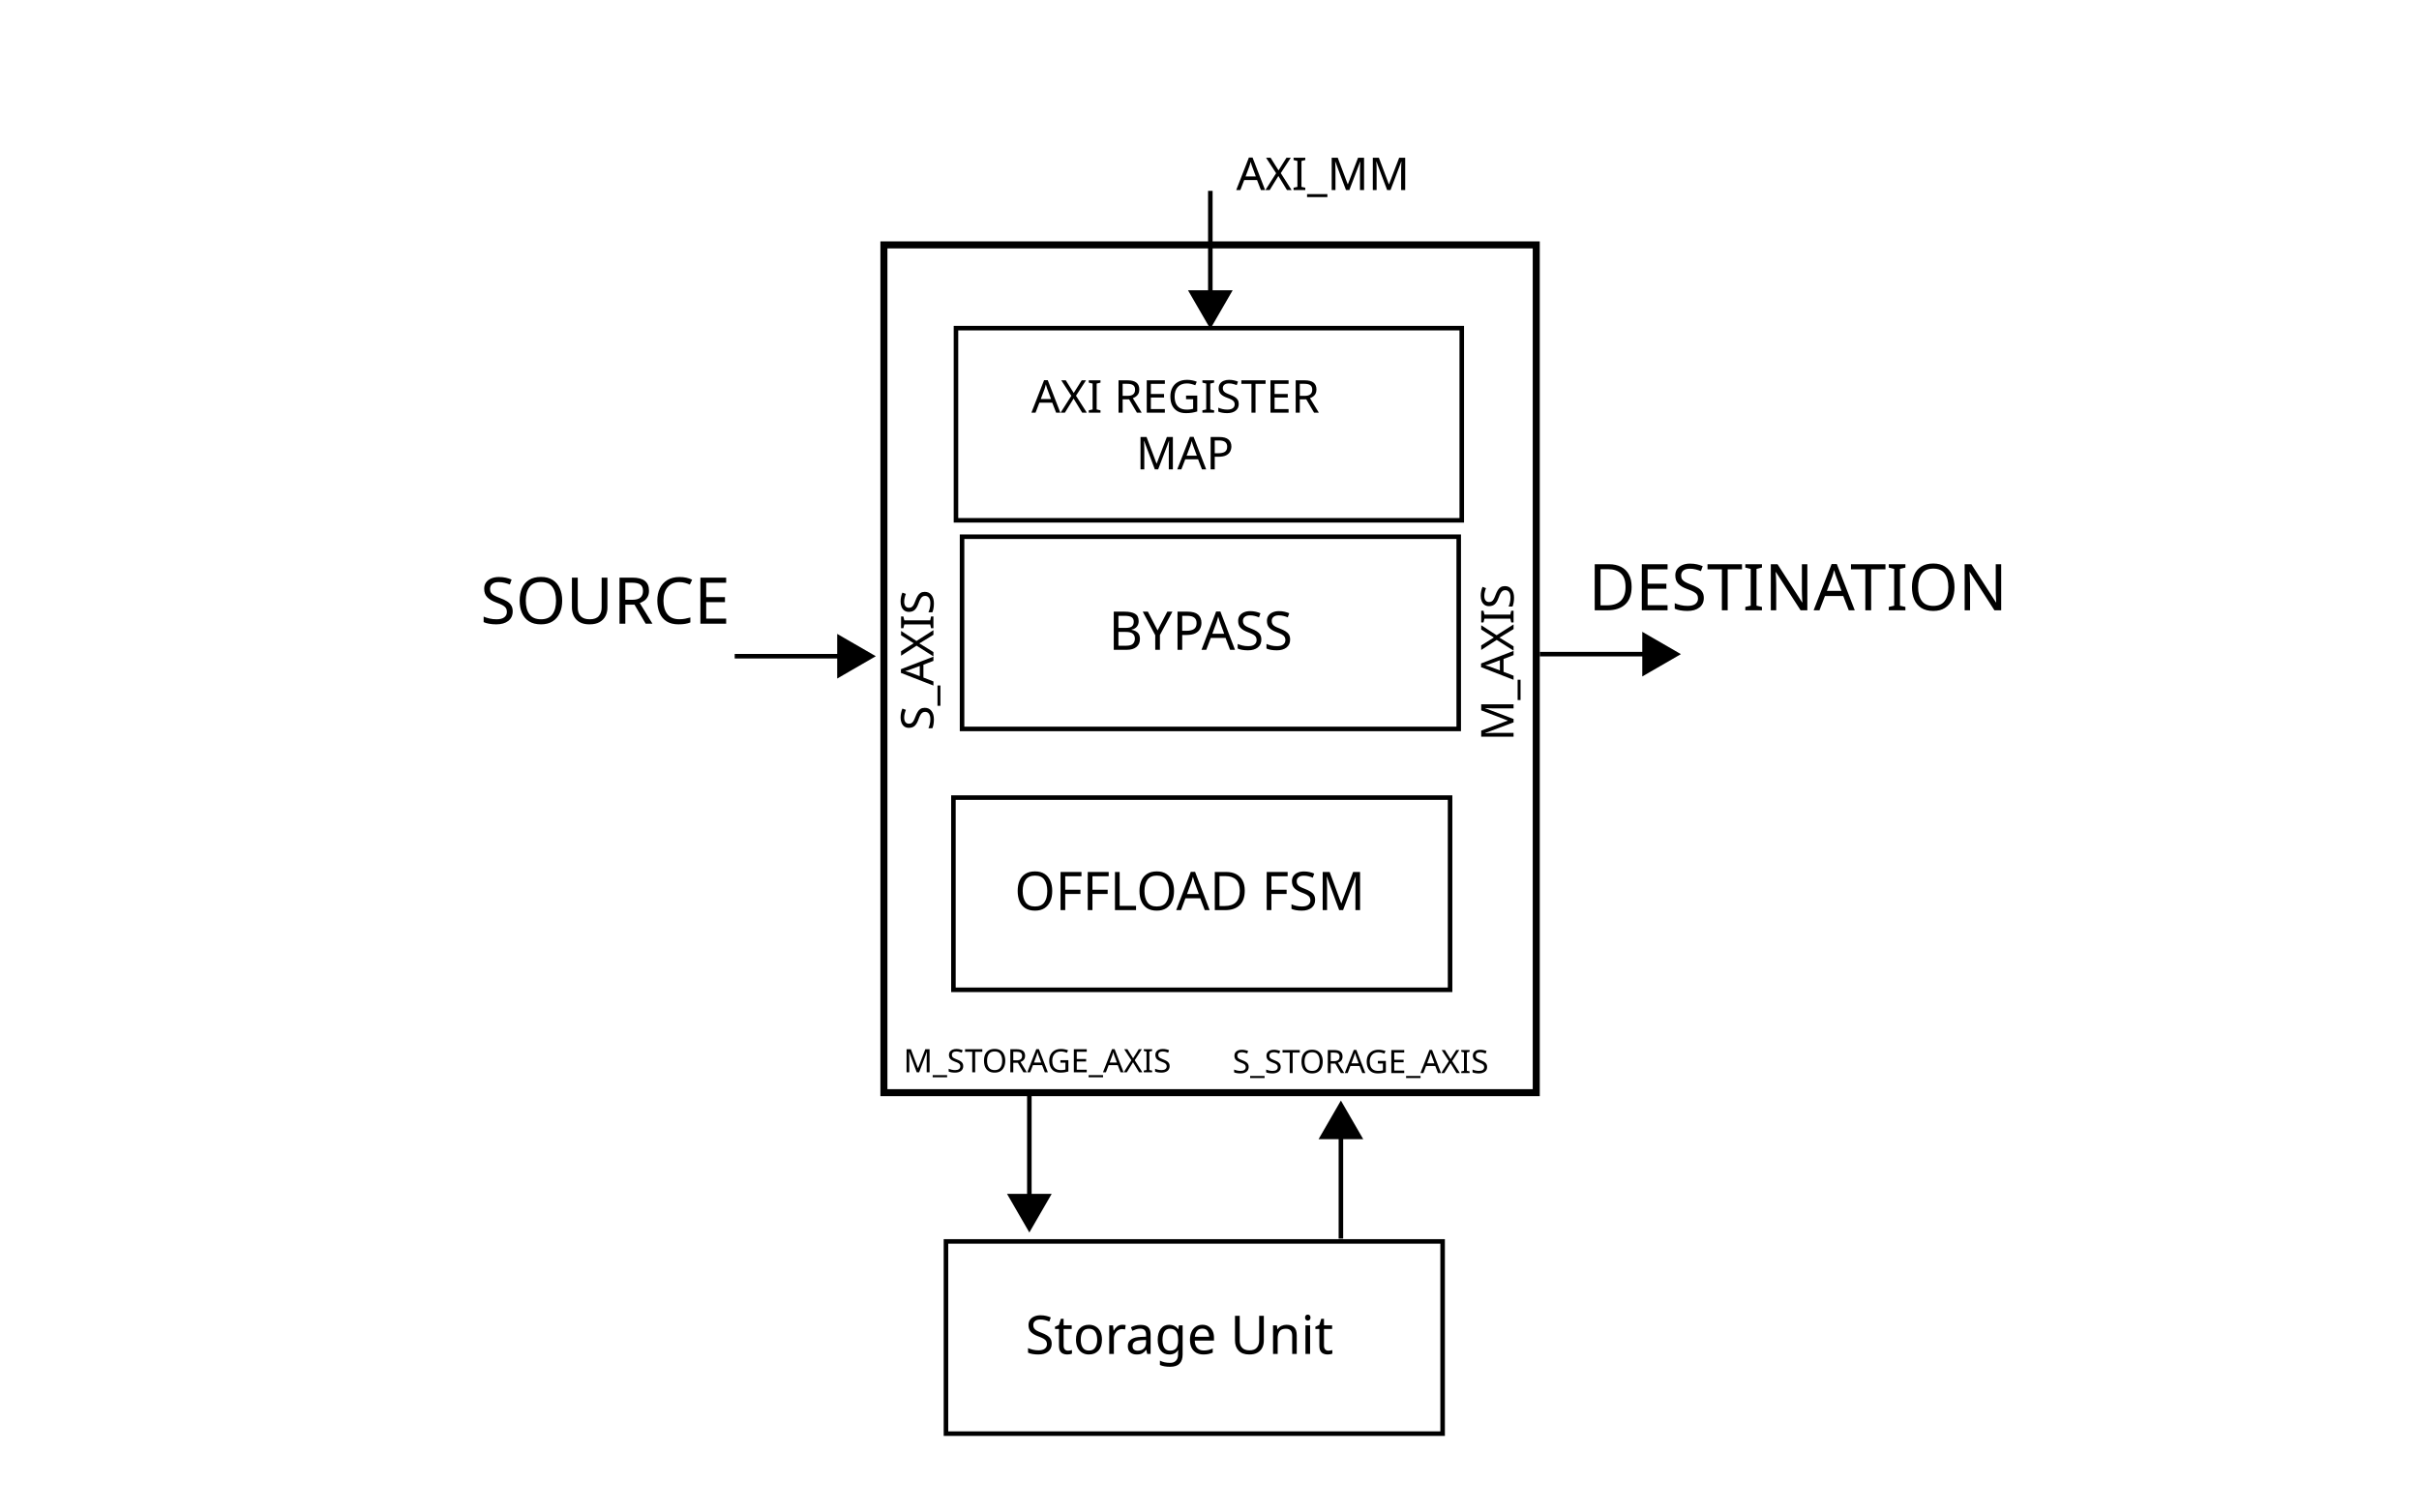
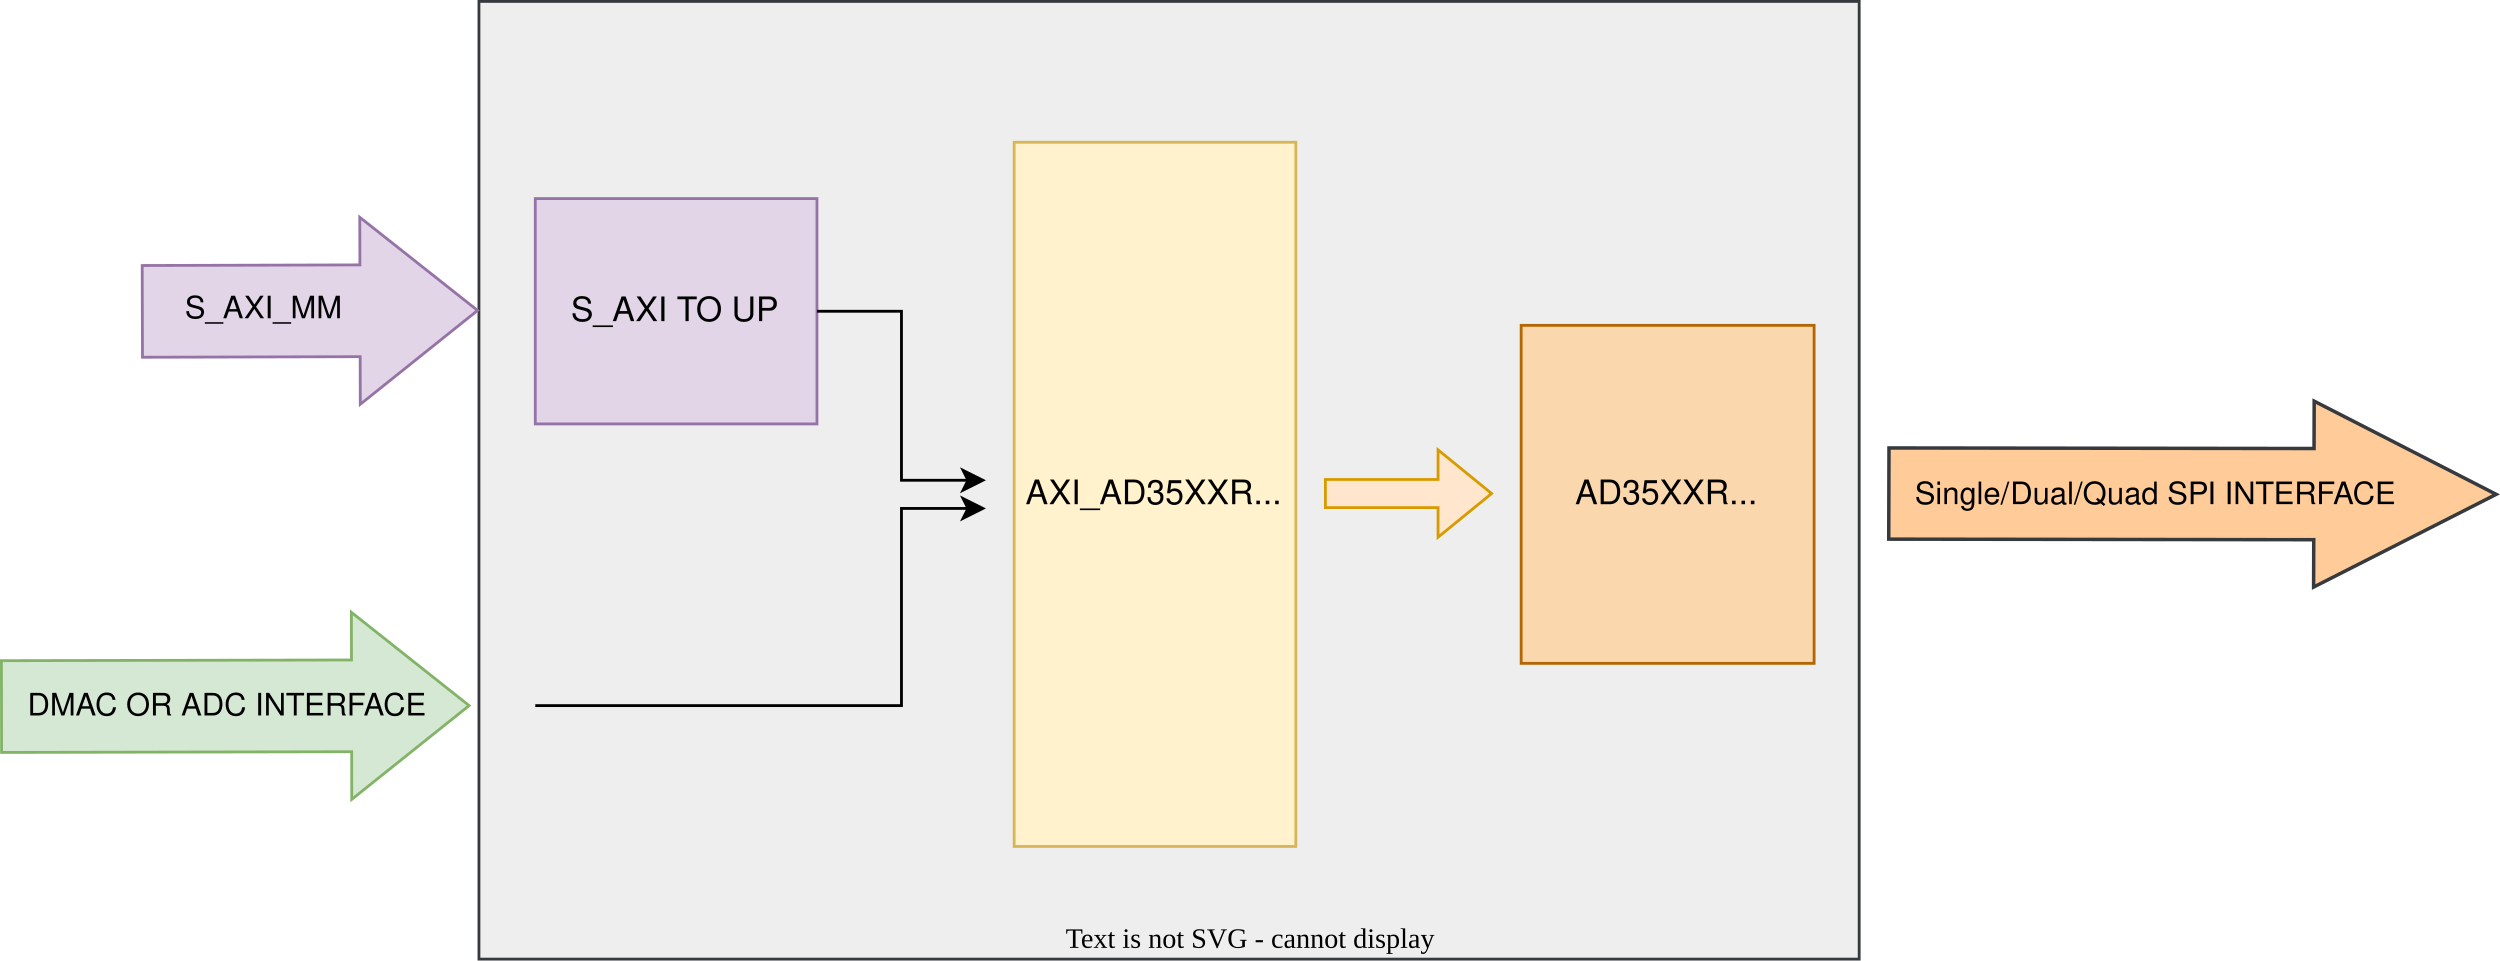
- <svg xmlns="http://www.w3.org/2000/svg" width="800" height="500" viewBox="0 0 800 500" id="svg2" version="1.1">
-   <defs id="defs4">
-     <marker orient="auto" refY="0" refX="0" id="marker8368" style="overflow:visible">
-       <path id="path8370" d="m 5.77,0 -8.65,5 0,-10 8.65,5 z" style="fill:#000000;fill-opacity:1;fill-rule:evenodd;stroke:#000000;stroke-width:1pt;stroke-opacity:1" transform="scale(0.8,0.8)" />
-     </marker>
-     <marker style="overflow:visible" id="marker7024" refX="0" refY="0" orient="auto">
-       <path transform="scale(0.8,0.8)" style="fill:#000000;fill-opacity:1;fill-rule:evenodd;stroke:#000000;stroke-width:1pt;stroke-opacity:1" d="m 5.77,0 -8.65,5 0,-10 8.65,5 z" id="path7026" />
-     </marker>
-     <marker style="overflow:visible" id="marker6894" refX="0" refY="0" orient="auto">
-       <path transform="scale(0.8,0.8)" style="fill:#000000;fill-opacity:1;fill-rule:evenodd;stroke:#000000;stroke-width:1pt;stroke-opacity:1" d="m 5.77,0 -8.65,5 0,-10 8.65,5 z" id="path6896" />
-     </marker>
-     <marker style="overflow:visible" id="marker6770" refX="0" refY="0" orient="auto">
-       <path transform="scale(0.8,0.8)" style="fill:#000000;fill-opacity:1;fill-rule:evenodd;stroke:#000000;stroke-width:1pt;stroke-opacity:1" d="m 5.77,0 -8.65,5 0,-10 8.65,5 z" id="path6772" />
-     </marker>
-     <marker orient="auto" refY="0" refX="0" id="marker6384" style="overflow:visible">
-       <path id="path6386" d="m 5.77,0 -8.65,5 0,-10 8.65,5 z" style="fill:#000000;fill-opacity:1;fill-rule:evenodd;stroke:#000000;stroke-width:1pt;stroke-opacity:1" transform="scale(0.8,0.8)" />
-     </marker>
-     <marker orient="auto" refY="0" refX="0" id="marker5850" style="overflow:visible">
-       <path id="path5852" d="m 5.77,0 -8.65,5 0,-10 8.65,5 z" style="fill:#000000;fill-opacity:1;fill-rule:evenodd;stroke:#000000;stroke-width:1pt;stroke-opacity:1" transform="scale(0.8,0.8)" />
-     </marker>
-     <marker orient="auto" refY="0" refX="0" id="marker5774" style="overflow:visible">
-       <path id="path5776" d="m 5.77,0 -8.65,5 0,-10 8.65,5 z" style="fill:#000000;fill-opacity:1;fill-rule:evenodd;stroke:#000000;stroke-width:1pt;stroke-opacity:1" transform="scale(0.8,0.8)" />
-     </marker>
-     <marker orient="auto" refY="0" refX="0" id="TriangleOutL-5-7-7-3-2" style="overflow:visible">
-       <path id="path4988-2-1-3-5-5" d="m 5.77,0 -8.65,5 0,-10 8.65,5 z" style="fill:#000000;fill-opacity:1;fill-rule:evenodd;stroke:#000000;stroke-width:1pt;stroke-opacity:1" transform="scale(0.8,0.8)" />
-     </marker>
-     <marker orient="auto" refY="0" refX="0" id="TriangleOutL-5-7-7" style="overflow:visible">
-       <path id="path4988-2-1-3" d="m 5.77,0 -8.65,5 0,-10 8.65,5 z" style="fill:#000000;fill-opacity:1;fill-rule:evenodd;stroke:#000000;stroke-width:1pt;stroke-opacity:1" transform="scale(0.8,0.8)" />
-     </marker>
-     <marker orient="auto" refY="0" refX="0" id="TriangleOutL-5-7" style="overflow:visible">
-       <path id="path4988-2-1" d="m 5.77,0 -8.65,5 0,-10 8.65,5 z" style="fill:#000000;fill-opacity:1;fill-rule:evenodd;stroke:#000000;stroke-width:1pt;stroke-opacity:1" transform="scale(0.8,0.8)" />
-     </marker>
-     <marker orient="auto" refY="0" refX="0" id="TriangleOutL-5" style="overflow:visible">
-       <path id="path4988-2" d="m 5.77,0 -8.65,5 0,-10 8.65,5 z" style="fill:#000000;fill-opacity:1;fill-rule:evenodd;stroke:#000000;stroke-width:1pt;stroke-opacity:1" transform="scale(0.8,0.8)" />
-     </marker>
-     <marker orient="auto" refY="0" refX="0" id="TriangleOutL" style="overflow:visible">
-       <path id="path4988" d="m 5.77,0 -8.65,5 0,-10 8.65,5 z" style="fill:#000000;fill-opacity:1;fill-rule:evenodd;stroke:#000000;stroke-width:1pt;stroke-opacity:1" transform="scale(0.8,0.8)" />
-     </marker>
-     <marker orient="auto" refY="0" refX="0" id="TriangleOutL-5-7-7-2" style="overflow:visible">
-       <path id="path4988-2-1-3-6" d="m 5.77,0 -8.65,5 0,-10 8.65,5 z" style="fill:#000000;fill-opacity:1;fill-rule:evenodd;stroke:#000000;stroke-width:1pt;stroke-opacity:1" transform="scale(0.8,0.8)" />
-     </marker>
-     <marker orient="auto" refY="0" refX="0" id="marker5850-1" style="overflow:visible">
-       <path id="path5852-8" d="m 5.77,0 -8.65,5 0,-10 8.65,5 z" style="fill:#000000;fill-opacity:1;fill-rule:evenodd;stroke:#000000;stroke-width:1pt;stroke-opacity:1" transform="scale(0.8,0.8)" />
-     </marker>
-     <marker orient="auto" refY="0" refX="0" id="marker5774-7" style="overflow:visible">
-       <path id="path5776-7" d="m 5.77,0 -8.65,5 0,-10 8.65,5 z" style="fill:#000000;fill-opacity:1;fill-rule:evenodd;stroke:#000000;stroke-width:1pt;stroke-opacity:1" transform="scale(0.8,0.8)" />
-     </marker>
-     <marker orient="auto" refY="0" refX="0" id="TriangleOutL-5-7-7-9" style="overflow:visible">
-       <path id="path4988-2-1-3-9" d="M 5.77,0 -2.88,5 V -5 Z" style="fill:#000000;fill-opacity:1;fill-rule:evenodd;stroke:#000000;stroke-width:1pt;stroke-opacity:1" transform="scale(0.8)" />
-     </marker>
-     <marker orient="auto" refY="0" refX="0" id="marker8368-5" style="overflow:visible">
-       <path id="path8370-8" d="M 5.77,0 -2.88,5 V -5 Z" style="fill:#000000;fill-opacity:1;fill-rule:evenodd;stroke:#000000;stroke-width:1pt;stroke-opacity:1" transform="scale(0.8)" />
-     </marker>
-     <marker orient="auto" refY="0" refX="0" id="marker8368-5-6" style="overflow:visible">
-       <path id="path8370-8-4" d="M 5.77,0 -2.88,5 V -5 Z" style="fill:#000000;fill-opacity:1;fill-rule:evenodd;stroke:#000000;stroke-width:1pt;stroke-opacity:1" transform="scale(0.8)" />
-     </marker>
-   </defs>
-   <g id="layer1" transform="translate(0,-552.3622)">
-     <rect style="color:#000000;clip-rule:nonzero;display:inline;overflow:visible;visibility:visible;isolation:auto;mix-blend-mode:normal;color-interpolation:sRGB;color-interpolation-filters:linearRGB;solid-color:#000000;solid-opacity:1;fill:none;fill-opacity:1;fill-rule:evenodd;stroke:#000000;stroke-width:1.5;stroke-linecap:butt;stroke-linejoin:miter;stroke-miterlimit:4;stroke-dasharray:none;stroke-dashoffset:0;stroke-opacity:1;color-rendering:auto;image-rendering:auto;shape-rendering:auto;text-rendering:auto;enable-background:accumulate" id="rect4733-3" width="164.253" height="63.582" x="315.31" y="816.201" />
-     <text xml:space="preserve" style="font-style:normal;font-weight:normal;line-height:0%;font-family:sans-serif;letter-spacing:0px;word-spacing:0px;fill:#000000;fill-opacity:1;stroke:none;stroke-width:1px;stroke-linecap:butt;stroke-linejoin:miter;stroke-opacity:1" x="338.614" y="845.603" id="text4836-1" transform="scale(0.9908359,1.009249)">
-       <tspan id="tspan4838-5" x="338.614" y="845.603" style="font-size:17.5px;line-height:1.25">OFFLOAD FSM</tspan>
-     </text>
-     <rect style="color:#000000;clip-rule:nonzero;display:inline;overflow:visible;visibility:visible;opacity:1;isolation:auto;mix-blend-mode:normal;color-interpolation:sRGB;color-interpolation-filters:linearRGB;solid-color:#000000;solid-opacity:1;fill:none;fill-opacity:1;fill-rule:evenodd;stroke:#000000;stroke-width:2.322;stroke-linecap:butt;stroke-linejoin:miter;stroke-miterlimit:4;stroke-dasharray:none;stroke-dashoffset:0;stroke-opacity:1;color-rendering:auto;image-rendering:auto;shape-rendering:auto;text-rendering:auto;enable-background:accumulate" id="rect4731" width="215.739" height="280.435" x="292.321" y="633.373" />
-     <rect style="color:#000000;clip-rule:nonzero;display:inline;overflow:visible;visibility:visible;opacity:1;isolation:auto;mix-blend-mode:normal;color-interpolation:sRGB;color-interpolation-filters:linearRGB;solid-color:#000000;solid-opacity:1;fill:none;fill-opacity:1;fill-rule:evenodd;stroke:#000000;stroke-width:1.5;stroke-linecap:butt;stroke-linejoin:miter;stroke-miterlimit:4;stroke-dasharray:none;stroke-dashoffset:0;stroke-opacity:1;color-rendering:auto;image-rendering:auto;shape-rendering:auto;text-rendering:auto;enable-background:accumulate" id="rect4733" width="164.253" height="63.582" x="318.168" y="729.904" />
-     <rect style="color:#000000;clip-rule:nonzero;display:inline;overflow:visible;visibility:visible;opacity:1;isolation:auto;mix-blend-mode:normal;color-interpolation:sRGB;color-interpolation-filters:linearRGB;solid-color:#000000;solid-opacity:1;fill:none;fill-opacity:1;fill-rule:evenodd;stroke:#000000;stroke-width:1.5;stroke-linecap:butt;stroke-linejoin:miter;stroke-miterlimit:4;stroke-dasharray:none;stroke-dashoffset:0;stroke-opacity:1;color-rendering:auto;image-rendering:auto;shape-rendering:auto;text-rendering:auto;enable-background:accumulate" id="rect4733-2" width="167.27" height="63.568" x="316.155" y="660.909" />
-     <text xml:space="preserve" style="font-style:normal;font-weight:normal;line-height:0%;font-family:sans-serif;letter-spacing:0px;word-spacing:0px;fill:#000000;fill-opacity:1;stroke:none;stroke-width:1px;stroke-linecap:butt;stroke-linejoin:miter;stroke-opacity:1" x="399.665" y="688.87" id="text4804">
-       <tspan id="tspan4806" x="399.665" y="688.87" style="font-size:15px;line-height:1.25;text-align:center;text-anchor:middle">AXI REGISTER</tspan>
-       <tspan x="399.665" y="707.62" id="tspan4808" style="font-size:15px;line-height:1.25;text-align:center;text-anchor:middle">MAP</tspan>
-     </text>
-     <text xml:space="preserve" style="font-style:normal;font-weight:normal;line-height:0%;font-family:sans-serif;letter-spacing:0px;word-spacing:0px;fill:#000000;fill-opacity:1;stroke:none;stroke-width:1px;stroke-linecap:butt;stroke-linejoin:miter;stroke-opacity:1" x="370.044" y="760.277" id="text4836" transform="scale(0.9908359,1.009249)">
-       <tspan id="tspan4838" x="370.044" y="760.277" style="font-size:17.5px;line-height:1.25">BYPASS</tspan>
-     </text>
-     <path style="fill:none;fill-rule:evenodd;stroke:#000000;stroke-width:1.5;stroke-linecap:butt;stroke-linejoin:miter;stroke-miterlimit:4;stroke-dasharray:none;stroke-opacity:1;marker-end:url(#TriangleOutL-5-7-7)" d="m 242.978,769.435 h 38.148" id="path4840" />
-     <text xml:space="preserve" style="font-style:normal;font-weight:normal;line-height:0%;font-family:sans-serif;letter-spacing:0px;word-spacing:0px;fill:#000000;fill-opacity:1;stroke:none;stroke-width:1px;stroke-linecap:butt;stroke-linejoin:miter;stroke-opacity:1" x="-794.033" y="308.699" id="text5814" transform="rotate(-90)">
-       <tspan id="tspan5816" x="-794.033" y="308.699" style="font-size:15px;line-height:1.25">S_AXIS</tspan>
-     </text>
-     <path style="fill:none;fill-rule:evenodd;stroke:#000000;stroke-width:1.5;stroke-linecap:butt;stroke-linejoin:miter;stroke-miterlimit:4;stroke-dasharray:none;stroke-opacity:1;marker-end:url(#marker8368)" d="m 400.276,615.495 v 37.143" id="path8360" />
-     <text xml:space="preserve" style="font-style:normal;font-weight:normal;line-height:0%;font-family:sans-serif;letter-spacing:0px;word-spacing:0px;fill:#000000;fill-opacity:1;stroke:none;stroke-width:1px;stroke-linecap:butt;stroke-linejoin:miter;stroke-opacity:1" x="408.837" y="615.24" id="text8660">
-       <tspan id="tspan8662" x="408.837" y="615.24" style="font-size:15px;line-height:1.25">AXI_MM</tspan>
-     </text>
-     <text xml:space="preserve" style="font-style:normal;font-weight:normal;font-size:21.333px;line-height:1.25;font-family:sans-serif;letter-spacing:0px;word-spacing:0px;fill:#000000;fill-opacity:1;stroke:none" x="214.008" y="713.129" id="text2292">
-       <tspan id="tspan2290" x="214.008" y="732.004" style="text-align:center;text-anchor:middle" />
-       <tspan x="214.008" y="758.67" id="tspan2294" style="text-align:center;text-anchor:middle">SOURCE</tspan>
-     </text>
-     <text xml:space="preserve" style="font-style:normal;font-weight:normal;line-height:0%;font-family:sans-serif;letter-spacing:0px;word-spacing:0px;fill:#000000;fill-opacity:1;stroke:none;stroke-width:1px;stroke-linecap:butt;stroke-linejoin:miter;stroke-opacity:1" x="-797.504" y="500.56" id="text5814-4" transform="rotate(-90)">
-       <tspan id="tspan5816-4" x="-797.504" y="500.56" style="font-size:15px;line-height:1.25">M_AXIS</tspan>
-     </text>
-     <path style="fill:none;fill-rule:evenodd;stroke:#000000;stroke-width:1.5;stroke-linecap:butt;stroke-linejoin:miter;stroke-miterlimit:4;stroke-dasharray:none;stroke-opacity:1;marker-end:url(#TriangleOutL-5-7-7-9)" d="m 509.234,768.747 h 38.148" id="path4840-4" />
-     <text xml:space="preserve" style="font-style:normal;font-weight:normal;font-size:21.333px;line-height:1.25;font-family:sans-serif;letter-spacing:0px;word-spacing:0px;fill:#000000;fill-opacity:1;stroke:none" x="608.481" y="708.695" id="text2292-9">
-       <tspan id="tspan2290-3" x="608.481" y="727.57" style="text-align:center;text-anchor:middle" />
-       <tspan x="608.481" y="754.237" id="tspan2294-9" style="text-align:center;text-anchor:middle">DESTINATION</tspan>
-     </text>
-     <path style="fill:none;fill-rule:evenodd;stroke:#000000;stroke-width:1.5;stroke-linecap:butt;stroke-linejoin:miter;stroke-miterlimit:4;stroke-dasharray:none;stroke-opacity:1;marker-end:url(#marker8368-5)" d="m 340.421,914.398 v 37.143" id="path8360-3" />
-     <path style="fill:none;fill-rule:evenodd;stroke:#000000;stroke-width:1.5;stroke-linecap:butt;stroke-linejoin:miter;stroke-miterlimit:4;stroke-dasharray:none;stroke-opacity:1;marker-end:url(#marker8368-5-6)" d="M 443.457,962.083 V 924.94" id="path8360-3-5" />
-     <text xml:space="preserve" style="font-style:normal;font-weight:normal;line-height:0%;font-family:sans-serif;letter-spacing:0px;word-spacing:0px;fill:#000000;fill-opacity:1;stroke:none;stroke-width:1px;stroke-linecap:butt;stroke-linejoin:miter;stroke-opacity:1" x="298.787" y="907.069" id="text5814-3">
-       <tspan id="tspan5816-8" x="298.787" y="907.069" style="font-size:10.667px;line-height:0">M_STORAGE_AXIS</tspan>
-     </text>
-     <text xml:space="preserve" style="font-style:normal;font-weight:normal;line-height:0%;font-family:sans-serif;letter-spacing:0px;word-spacing:0px;fill:#000000;fill-opacity:1;stroke:none;stroke-width:1px;stroke-linecap:butt;stroke-linejoin:miter;stroke-opacity:1" x="407.596" y="907.333" id="text5814-3-0">
-       <tspan id="tspan5816-8-3" x="407.596" y="907.333" style="font-size:10.667px;line-height:1.25">S_STORAGE_AXIS</tspan>
-     </text>
-     <rect style="color:#000000;clip-rule:nonzero;display:inline;overflow:visible;visibility:visible;isolation:auto;mix-blend-mode:normal;color-interpolation:sRGB;color-interpolation-filters:linearRGB;solid-color:#000000;solid-opacity:1;fill:none;fill-opacity:1;fill-rule:evenodd;stroke:#000000;stroke-width:1.5;stroke-linecap:butt;stroke-linejoin:miter;stroke-miterlimit:4;stroke-dasharray:none;stroke-dashoffset:0;stroke-opacity:1;color-rendering:auto;image-rendering:auto;shape-rendering:auto;text-rendering:auto;enable-background:accumulate" id="rect4733-3-2" width="164.253" height="63.582" x="312.843" y="963.018" />
-     <text xml:space="preserve" style="font-style:normal;font-weight:normal;line-height:0%;font-family:sans-serif;letter-spacing:0px;word-spacing:0px;fill:#000000;fill-opacity:1;stroke:none;stroke-width:1px;stroke-linecap:butt;stroke-linejoin:miter;stroke-opacity:1" x="342.241" y="991.074" id="text4836-1-1" transform="scale(0.9908359,1.009249)">
-       <tspan id="tspan4838-5-5" x="342.241" y="991.074" style="font-size:17.5px;line-height:1.25">Storage Unit</tspan>
-     </text>
+ <svg xmlns="http://www.w3.org/2000/svg" xmlns:xlink="http://www.w3.org/1999/xlink" version="1.1" width="887.531" height="341" viewBox="-0.5 -0.5 887.531 341" content="&lt;mxfile host=&quot;Electron&quot; modified=&quot;2023-05-18T08:33:39.622Z&quot; agent=&quot;5.0 (Windows NT 10.0; Win64; x64) AppleWebKit/537.36 (KHTML, like Gecko) draw.io/16.5.1 Chrome/96.0.466.110 Electron/16.0.7 Safari/537.36&quot; version=&quot;16.5.1&quot; etag=&quot;B68MBRvP5nJUCYHy4wJU&quot; type=&quot;device&quot;&gt;&lt;diagram id=&quot;lZ00L-VwlXBDNHSEjXac&quot;&gt;5Vlbc5s4FP41fqxHFyTg0Zd0m5l6k42Tad86MgibKUYeTGq7v34lI64C17FJt8n6gcCRdJDO953vnCEDPFnv/0rYZjUTPo8GCPj7AZ4OEHIAkVdlOGQGy6GZYZmEfmaCpWEe/uTaCLT1OfT5tjYxFSJKw03d6Ik45l5as7EkEbv6tEBE9bdu2JIbhrnHItP6JfTTlT4WAaX9Ew+Xq/zNEOiRNcsna8N2xXyxq5jwzQBPEiHS7G69n/BIxS6PS7buY8dosbGEx+k5C1C24AeLnvXZ9L7SQ37YRDzHPlfzwQCPd6sw5fMN89ToTqIrbat0HcknKG+DMIomIhLJcS3mx5+0b9NEfOeVEUyxi301ErPNo7gX4XHD6hV6SzxJ+b7zWLAIliQZF2ueJgc5JV/g6PgeCgSy510Jl+Vq26oCFba0kWmKLAvfZRTljQ5ke1Dxr4PKY3+kiCifvIhtt6FXj2M96HJ2zjOMhg6kGFGCAYXyFJaK4YptlOMg4nvtVq3RiQPxkNjQkvzMrwrH0l990AQxCDzPdS8CkftGIv0SwgpEpAWh3JbwiKXhj7r7NtT0G7LNFQyhDYYgxxraMk+Ln1X3uBXPice1k2pCNfw6qOmX1B2lLFny1HB05FQRhbNoZhk0++dpJP+A+f2tvN7+/Xjz8HE0uTHJJ1H5zBZSk2ucY1G4jBUhJUJcIjxWKRhK1RvpgXXo+8rHOOHb8CdbHP0psDfqNMfzkfGATKUlUu7HzPu+PDI550wsYv6ynNcSrl9WCmeVSPikFoAhsi1cB6UXCn1ApM1r7kAEwZZfizExMB5NMSHoYYBoJI8/XiTybqnuuvG+RsED5tvMa0v+hUUJsF5LwQlp5FEeioo8wDxJq/oAUQ8KTs2wf7391hn6yd2DjDqY3U2fPvcc/iBAXmv4fbqghL5W+LHdKKDULKBFV1MNf6HP14Tffl8FlEOfcLsNRJfamJ0C8Q8uoM38BENgueWvUfbOrZ/Nzg1B92Rd7q+cOgbp5t9U1s9m776A2v9RAcWtXnstoO77khIpJI5vtUmJgxaYvk0pgfWUxxQMMa5IyYVKYttNt68lHfkBKiybzkZyGbiT3QIYTSf/q37cPSknHxS6Tr276IVGjXa8sb4XNYGwvUhI0+OdvDzdG+C+qPs7DVN/bcVVvSECjd7QObM3dHpoDeEZX6xeJuhZ9HJNh29ALzEweq/LJBI3m7gmQh0SKaPLDpVpWm+6N4zbN9y5r+Z8pzZf3mQ7uDiNe/9C9/ZI1MxiozxeTCL395Aof+/ZJHJ7JpH5/c0gUUczeBWxjC8EnHZ8IbDdBXgL/Z/1St9iifUyvxc3hPKx/JdNNr38vxe++Rc=&lt;/diagram&gt;&lt;/mxfile&gt;" id="svg11">
+   <defs id="defs1" />
+   <g id="g10" transform="translate(-0.4690799)">
+     <rect x="170" y="0" width="490" height="340" fill="#eeeeee" stroke="#36393d" pointer-events="all" id="rect1" />
+     <path d="m 670.492,190.904 0.093,-32.376 150.901,0.199 0.046,-16.809 64.601,33.082 -64.803,32.913 0.046,-16.809 z" fill="#ffcc99" stroke="#36393d" stroke-miterlimit="10" pointer-events="all" id="path1" style="stroke-width:1.242" />
+     <text x="765.104" y="178.472" fill="#000000" font-family="Helvetica" font-size="11px" text-anchor="middle" id="text1">Single/Dual/Quad SPI INTERFACE</text>
+     <rect x="540" y="115" width="104" height="120" fill="#fad7ac" stroke="#b46504" pointer-events="all" id="rect2" />
+     <text x="591.5" y="178.5" fill="#000000" font-family="Helvetica" font-size="12px" text-anchor="middle" id="text2">AD35XXR...</text>
+     <rect x="360" y="50" width="100" height="250" fill="#fff2cc" stroke="#d6b656" pointer-events="all" id="rect3" />
+     <text x="409.5" y="178.5" fill="#000000" font-family="Helvetica" font-size="12px" text-anchor="middle" id="text3">AXI_AD35XXR...</text>
+     <path d="m 50.55,126.33 -0.1,-32.57 77.29,-0.22 -0.05,-16.9 41.81,33.07 -41.62,33.31 -0.05,-16.9 z" fill="#e1d5e7" stroke="#9673a6" stroke-miterlimit="10" pointer-events="all" id="path3" />
+     <text x="93.5" y="112.5" fill="#000000" font-family="Helvetica" font-size="11px" text-anchor="middle" id="text4">S_AXI_MM</text>
+     <path d="M 0.53,266.62 0.47,234.05 124.75,233.8 124.72,216.89 166.5,250 124.85,283.28 124.82,266.37 Z" fill="#d5e8d4" stroke="#82b366" stroke-miterlimit="10" pointer-events="all" id="path4" />
+     <text x="80.5" y="253.5" fill="#000000" font-family="Helvetica" font-size="11px" text-anchor="middle" id="text5">DMAC OR ADC INTERFACE</text>
+     <rect x="190" y="70" width="100" height="80" fill="#e1d5e7" stroke="#9673a6" pointer-events="all" id="rect5" />
+     <text x="239.5" y="113.5" fill="#000000" font-family="Helvetica" font-size="12px" text-anchor="middle" id="text6">S_AXI TO UP</text>
+     <path d="m 290,110 h 30 v 60 h 23.63" fill="none" stroke="#000000" stroke-miterlimit="10" pointer-events="stroke" id="path6" />
+     <path d="m 348.88,170 -7,3.5 1.75,-3.5 -1.75,-3.5 z" fill="#000000" stroke="#000000" stroke-miterlimit="10" pointer-events="all" id="path7" />
+     <path d="m 190,250 h 130 v -70 h 23.63" fill="none" stroke="#000000" stroke-miterlimit="10" pointer-events="stroke" id="path8" />
+     <path d="m 348.88,180 -7,3.5 1.75,-3.5 -1.75,-3.5 z" fill="#000000" stroke="#000000" stroke-miterlimit="10" pointer-events="all" id="path9" />
+     <path d="m 470.5,179.71 v -10 h 40 v -10.5 l 19,15.5 -19,15.5 v -10.5 z" fill="#ffe6cc" stroke="#d79b00" stroke-miterlimit="10" pointer-events="all" id="path10" />
  </g>
+   <switch id="switch11" transform="translate(-0.4690799)">
+     <g requiredFeatures="http://www.w3.org/TR/SVG11/feature#Extensibility" id="g11" />
+     <a transform="translate(0,-5)" xlink:href="https://www.diagrams.net/doc/faq/svg-export-text-problems" target="_blank" id="a11">
+       <text text-anchor="middle" font-size="10px" x="50%" y="100%" id="text11">Text is not SVG - cannot display</text>
+     </a>
+   </switch>
</svg>
